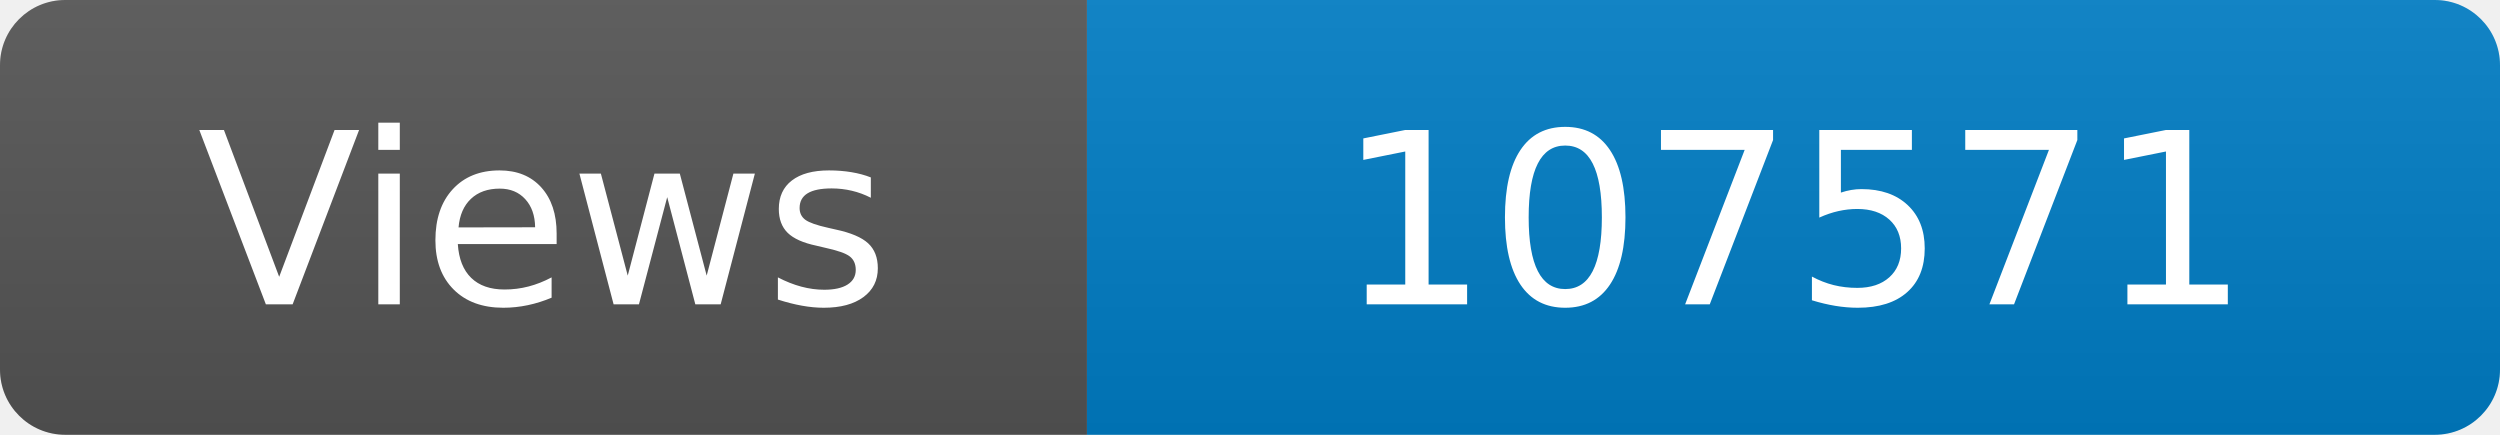
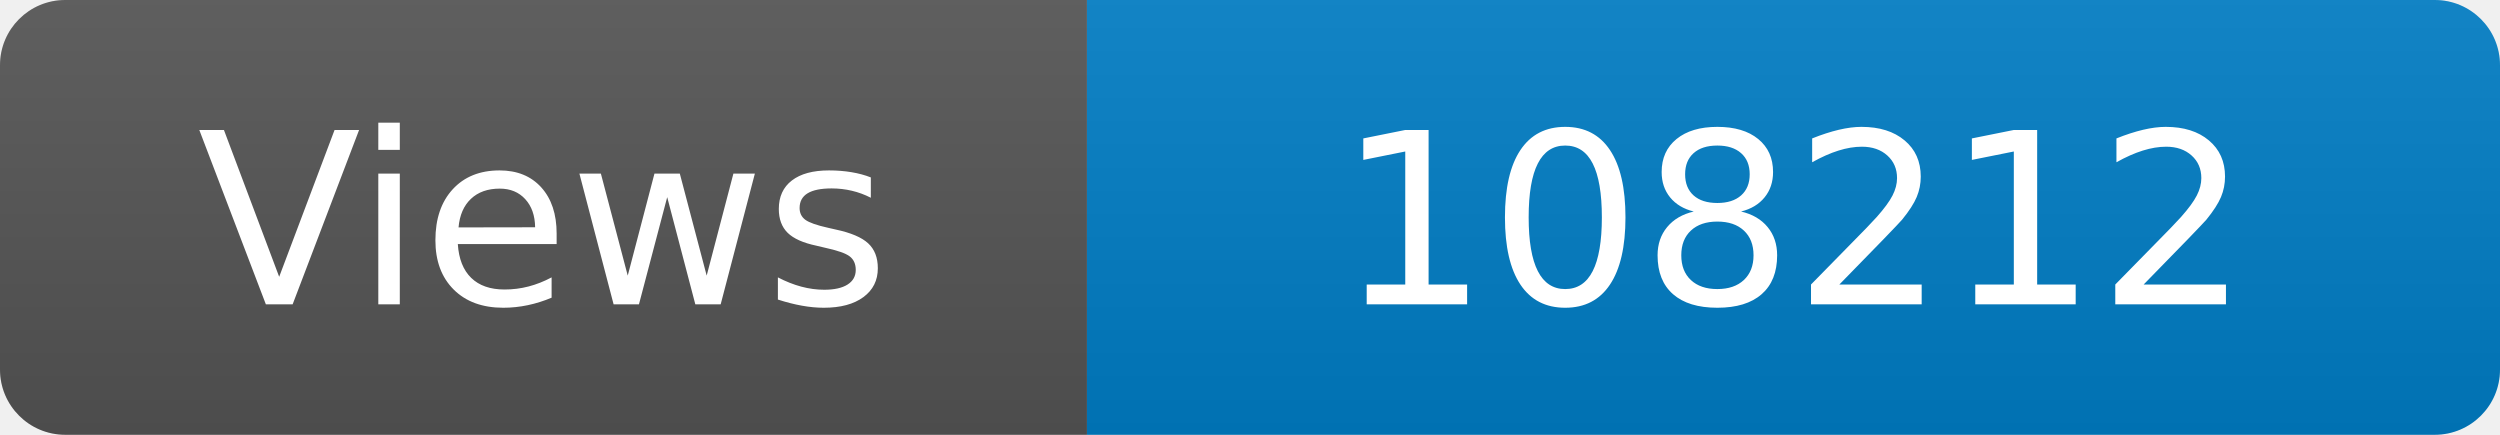
<svg xmlns="http://www.w3.org/2000/svg" width="115" height="20" role="img" aria-label="Maintained?: yes">
  <linearGradient id="s" x2="0" y2="100%">
    <stop offset="0" stop-color="#bbb" stop-opacity=".1" />
    <stop offset="1" stop-opacity=".1" />
  </linearGradient>
  <clipPath id="r">
    <rect width="115" height="20" rx="3" fill="#fff" />
  </clipPath>
  <g clip-path="url(#r)">
    <rect width="50" height="20" fill="#555" />
    <rect x="50" width="160" height="20" fill="#007ec6" />
    <rect width="115" height="20" fill="url(#s)" />
  </g>
  <g fill="#fff" text-anchor="middle" font-family="Verdana,Geneva,DejaVu Sans,sans-serif" font-size="110">
    <text x="250" y="140" transform="scale(.1)" fill="#fff">Views</text>
-     <text x="825" y="140" transform="scale(.1)" fill="#fff">107571</text>
+     <text x="825" y="140" transform="scale(.1)" fill="#fff">108212</text>
  </g>
</svg>
